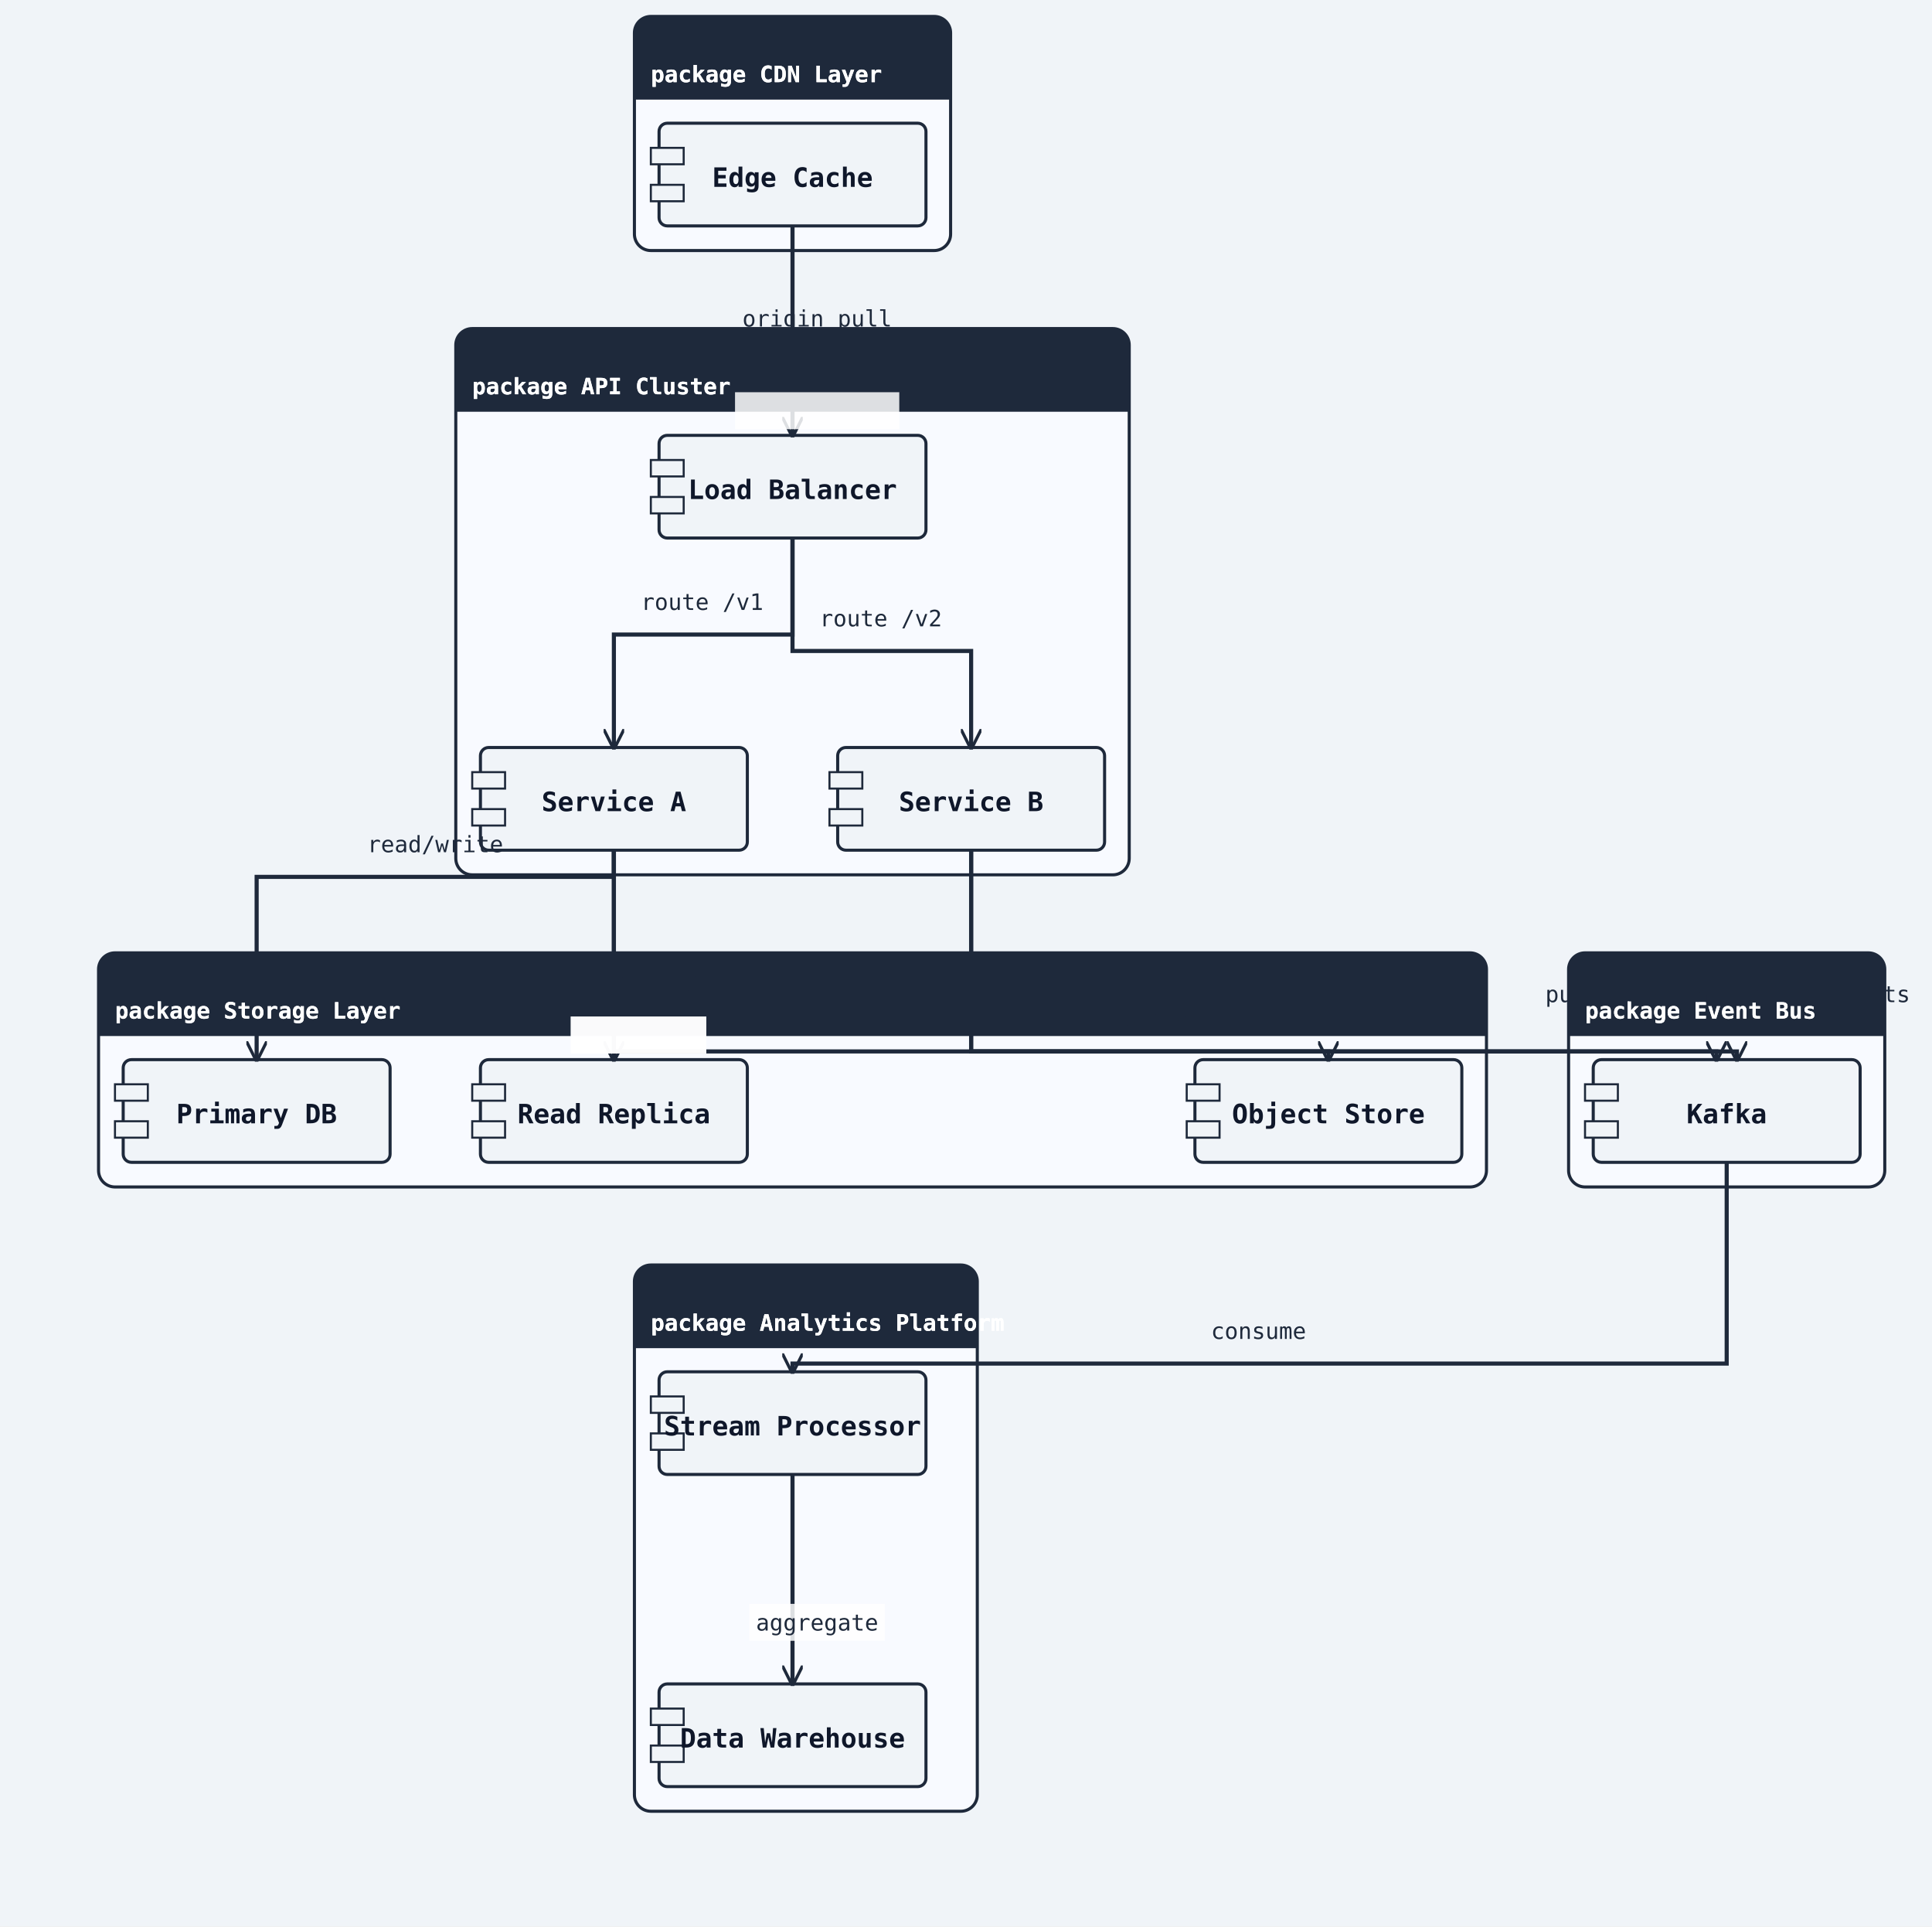
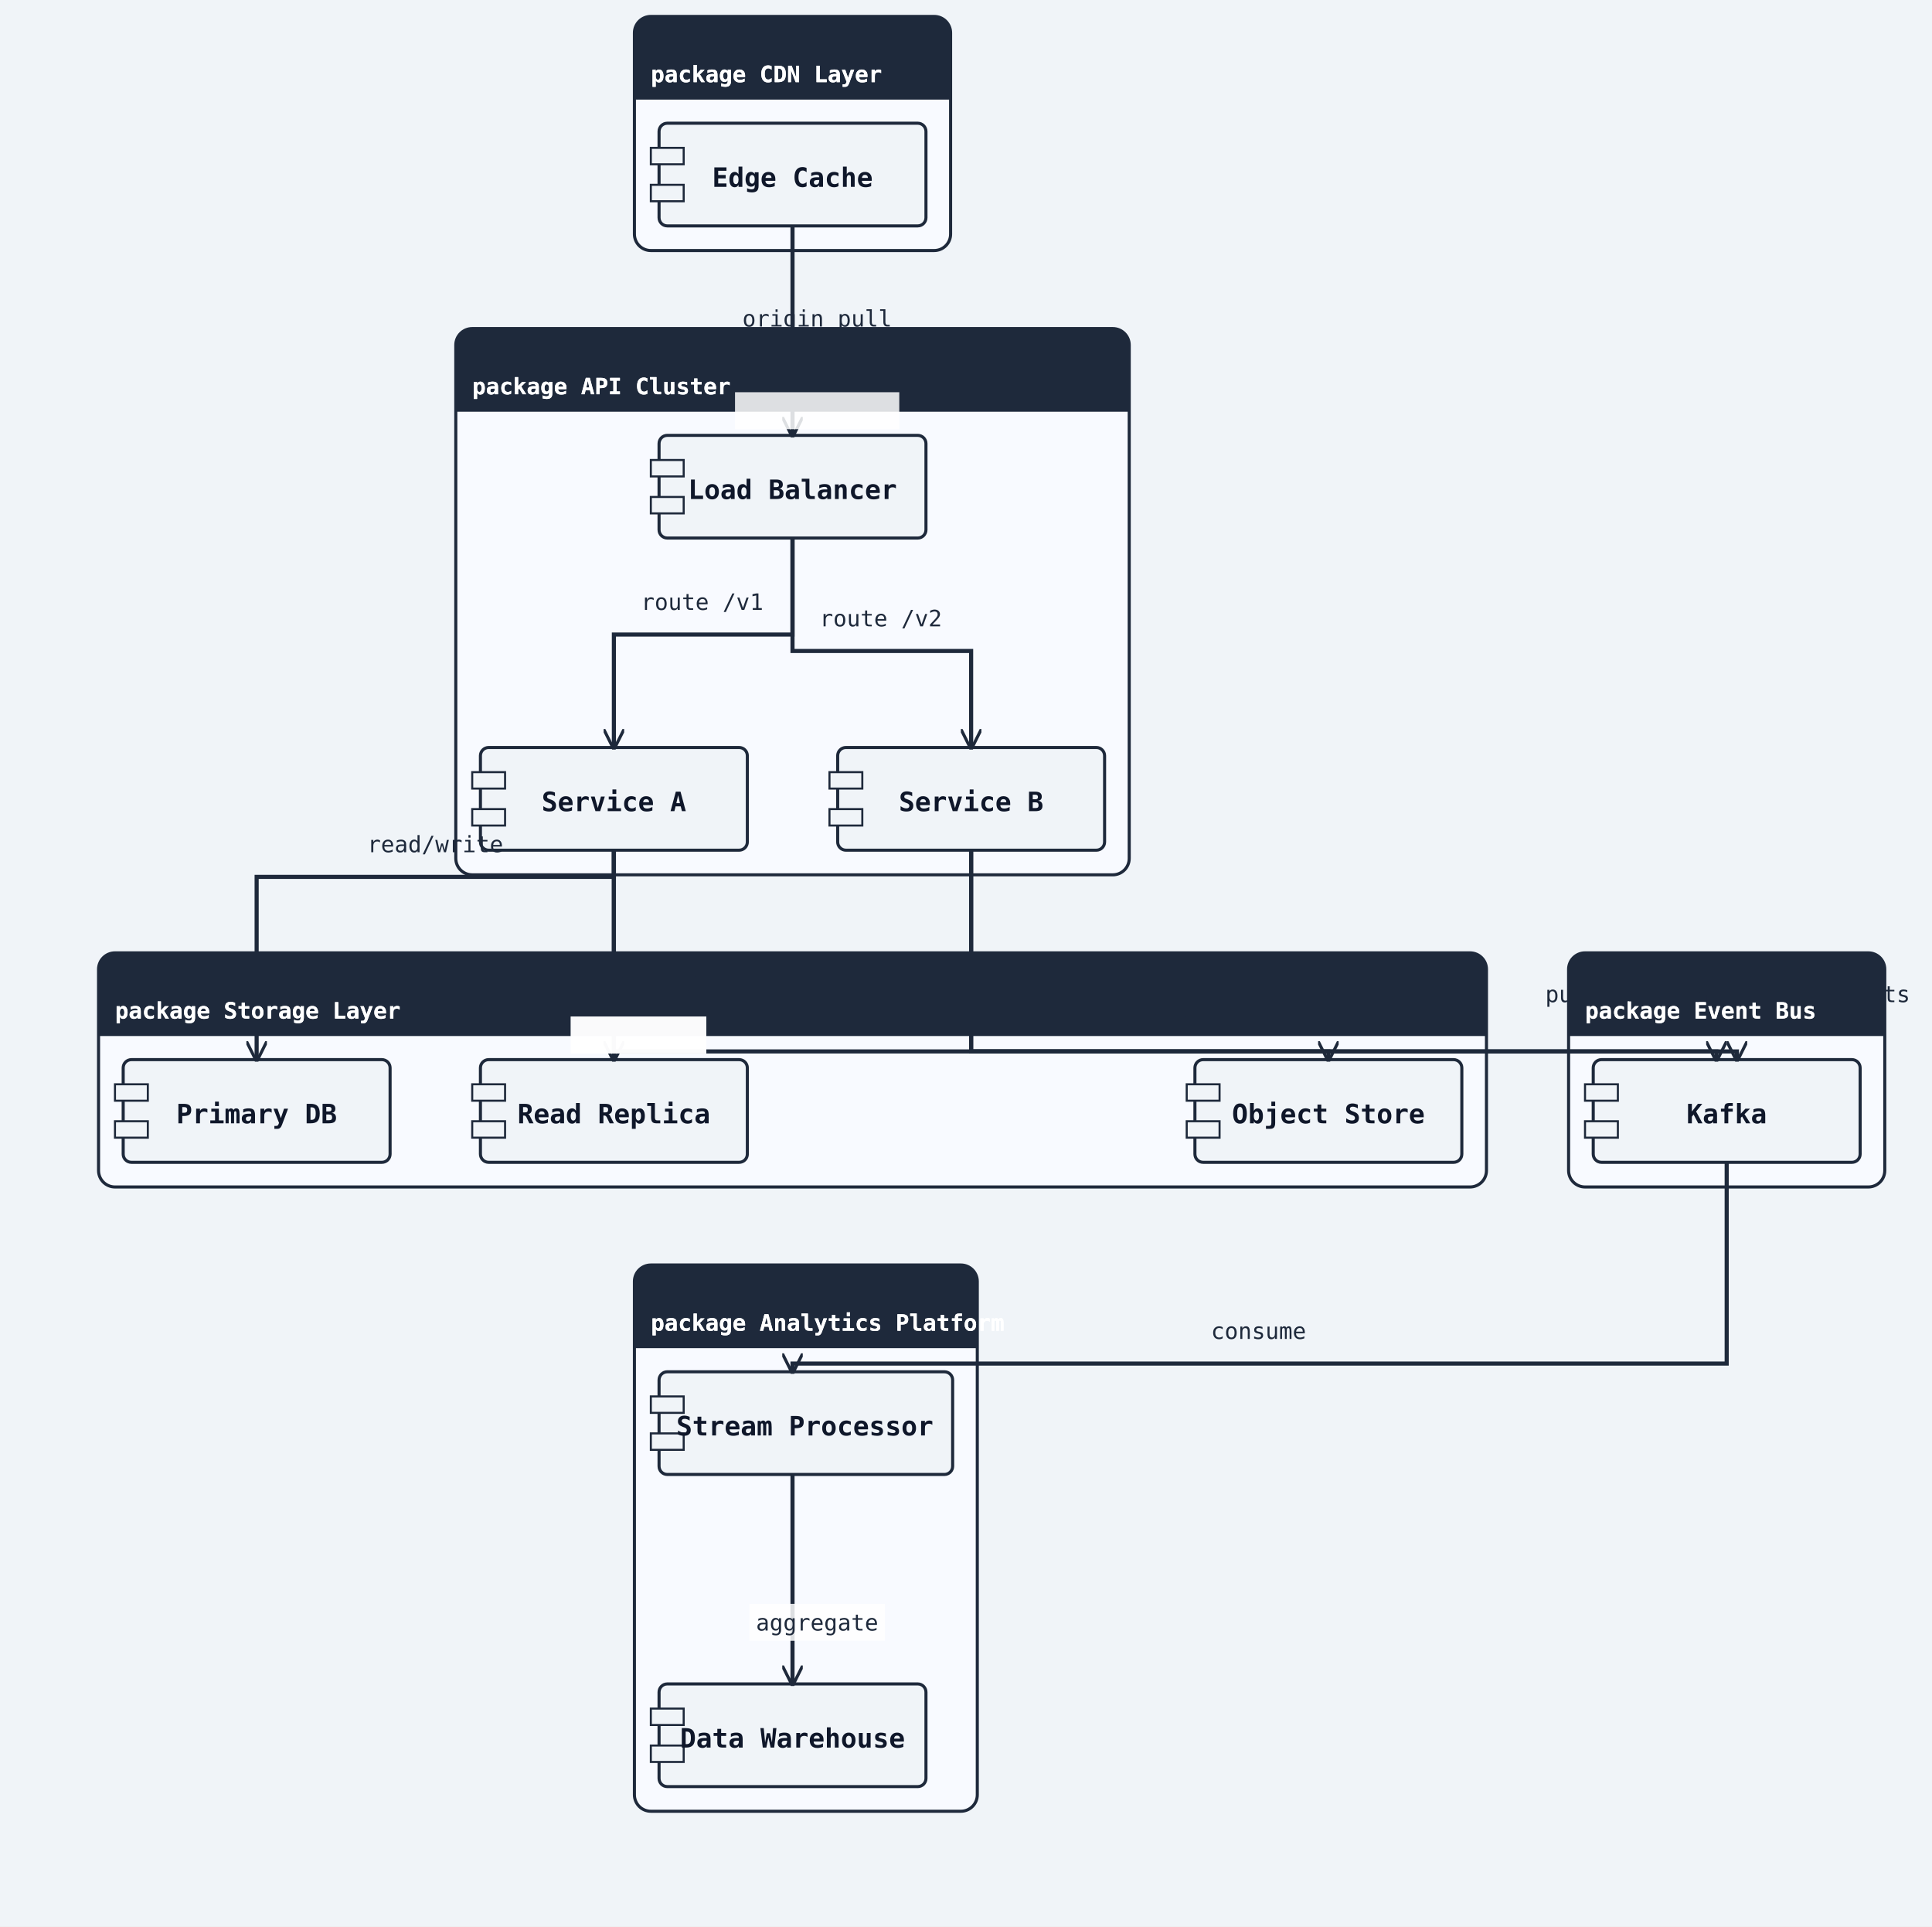
<svg xmlns="http://www.w3.org/2000/svg" width="941" height="938" viewBox="0 0 941 938">
  <rect width="100%" height="100%" fill="#f0f4f8" />
  <defs>
    <marker id="arrow-open" viewBox="0 0 10 10" refX="9" refY="5" markerWidth="10" markerHeight="10" markerUnits="userSpaceOnUse" orient="auto-start-reverse">
      <path d="M0,0 L10,5 L0,10" fill="none" stroke="#1e293b" stroke-width="1.5" />
    </marker>
    <marker id="arrow-triangle" viewBox="0 0 12 12" refX="11" refY="6" markerWidth="12" markerHeight="12" markerUnits="userSpaceOnUse" orient="auto-start-reverse">
      <polygon points="0,0 12,6 0,12" fill="#ffffff" stroke="#1e293b" stroke-width="1.5" fill-rule="nonzero" />
    </marker>
    <marker id="arrow-diamond-filled" viewBox="0 0 14 10" refX="13" refY="5" markerWidth="14" markerHeight="10" markerUnits="userSpaceOnUse" orient="auto-start-reverse">
      <path d="M0,5 L7,0 L14,5 L7,10 z" fill="#1e293b" stroke="#1e293b" stroke-width="1" />
    </marker>
    <marker id="arrow-diamond-open" viewBox="0 0 14 10" refX="13" refY="5" markerWidth="14" markerHeight="10" markerUnits="userSpaceOnUse" orient="auto-start-reverse">
      <path d="M0,5 L7,0 L14,5 L7,10 z" fill="#ffffff" stroke="#1e293b" stroke-width="1" />
    </marker>
    <marker id="arrow-double-open" viewBox="0 0 16 12" refX="15" refY="6" markerWidth="16" markerHeight="12" markerUnits="userSpaceOnUse" orient="auto-start-reverse">
      <path d="M0,1 L8,6 L0,11 M7,1 L15,6 L7,11" fill="none" stroke="#1e293b" stroke-width="1.5" stroke-linejoin="round" />
    </marker>
    <marker id="arrow-circle-open" viewBox="0 0 12 12" refX="11" refY="6" markerWidth="12" markerHeight="12" markerUnits="userSpaceOnUse" orient="auto-start-reverse">
      <circle cx="6" cy="6" r="4" fill="#ffffff" stroke="#1e293b" stroke-width="1.5" />
    </marker>
    <marker id="arrow-circle-filled" viewBox="0 0 12 12" refX="11" refY="6" markerWidth="12" markerHeight="12" markerUnits="userSpaceOnUse" orient="auto-start-reverse">
      <circle cx="6" cy="6" r="4" fill="#1e293b" stroke="#1e293b" stroke-width="1.5" />
    </marker>
    <marker id="arrow-triangle-filled" viewBox="0 0 12 12" refX="11" refY="6" markerWidth="12" markerHeight="12" markerUnits="userSpaceOnUse" orient="auto-start-reverse">
      <polygon points="0,0 12,6 0,12" fill="#1e293b" stroke="#1e293b" stroke-width="1.5" />
    </marker>
    <marker id="arrow-box-filled" viewBox="0 0 12 12" refX="11" refY="6" markerWidth="12" markerHeight="12" markerUnits="userSpaceOnUse" orient="auto-start-reverse">
      <rect x="2" y="2" width="8" height="8" fill="#1e293b" stroke="#1e293b" stroke-width="1.5" />
    </marker>
    <marker id="arrow-plus" viewBox="0 0 12 12" refX="11" refY="6" markerWidth="12" markerHeight="12" markerUnits="userSpaceOnUse" orient="auto-start-reverse">
      <path d="M6,1 L6,11 M1,6 L11,6" fill="none" stroke="#1e293b" stroke-width="1.8" stroke-linecap="round" />
    </marker>
    <marker id="arrow-slash" viewBox="0 0 12 12" refX="10" refY="6" markerWidth="12" markerHeight="12" markerUnits="userSpaceOnUse" orient="auto-start-reverse">
      <path d="M3,2 L9,10" fill="none" stroke="#1e293b" stroke-width="1.8" stroke-linecap="round" />
    </marker>
    <marker id="arrow-cross" viewBox="0 0 12 12" refX="11" refY="6" markerWidth="12" markerHeight="12" markerUnits="userSpaceOnUse" orient="auto-start-reverse">
      <path d="M2,2 L10,10 M10,2 L2,10" fill="none" stroke="#1e293b" stroke-width="1.8" stroke-linecap="round" />
    </marker>
    <marker id="arrow-bracket-open" viewBox="0 0 12 14" refX="11" refY="7" markerWidth="12" markerHeight="14" markerUnits="userSpaceOnUse" orient="auto-start-reverse">
      <path d="M10,1 L4,1 L4,13 L10,13" fill="none" stroke="#1e293b" stroke-width="1.8" stroke-linecap="round" stroke-linejoin="round" />
    </marker>
  </defs>
  <marker id="arrow-ie-one" viewBox="0 0 24 16" refX="22" refY="8" markerWidth="24" markerHeight="16" markerUnits="userSpaceOnUse" orient="auto-start-reverse">
    <path d="M16,2 L16,14" fill="none" stroke="#1e293b" stroke-width="1.8" stroke-linecap="round" />
  </marker>
  <marker id="arrow-ie-zero-one" viewBox="0 0 30 16" refX="28" refY="8" markerWidth="30" markerHeight="16" markerUnits="userSpaceOnUse" orient="auto-start-reverse">
    <circle cx="10" cy="8" r="4" fill="#ffffff" stroke="#1e293b" stroke-width="1.5" />
    <path d="M20,2 L20,14" fill="none" stroke="#1e293b" stroke-width="1.8" stroke-linecap="round" />
  </marker>
  <marker id="arrow-ie-zero-many" viewBox="0 0 34 18" refX="32" refY="9" markerWidth="34" markerHeight="18" markerUnits="userSpaceOnUse" orient="auto-start-reverse">
    <circle cx="8" cy="9" r="4" fill="#ffffff" stroke="#1e293b" stroke-width="1.5" />
    <path d="M18,9 L31,2 M18,9 L31,9 M18,9 L31,16" fill="none" stroke="#1e293b" stroke-width="1.7" stroke-linecap="round" />
  </marker>
  <marker id="arrow-ie-one-many" viewBox="0 0 34 18" refX="32" refY="9" markerWidth="34" markerHeight="18" markerUnits="userSpaceOnUse" orient="auto-start-reverse">
    <path d="M8,2 L8,16 M18,9 L31,2 M18,9 L31,9 M18,9 L31,16" fill="none" stroke="#1e293b" stroke-width="1.7" stroke-linecap="round" />
  </marker>
  <rect class="uml-group-frame" data-uml-group="CDN Layer" x="309" y="8" width="154" height="114" rx="8" ry="8" fill="#f8faff" stroke="#1e293b" stroke-width="1.5" />
  <rect x="309" y="8" width="154" height="40" rx="8" ry="8" fill="#1e293b" stroke="none" />
  <rect x="309" y="40" width="154" height="8" fill="#1e293b" stroke="none" />
  <text x="317" y="40" font-family="monospace" font-size="11" font-weight="600" fill="#ffffff">package CDN Layer</text>
  <line x1="309" y1="48" x2="463" y2="48" stroke="#1e293b" stroke-width="1" />
  <rect class="uml-group-frame" data-uml-group="API Cluster" x="222" y="160" width="328" height="266" rx="8" ry="8" fill="#f8faff" stroke="#1e293b" stroke-width="1.5" />
  <rect x="222" y="160" width="328" height="40" rx="8" ry="8" fill="#1e293b" stroke="none" />
  <rect x="222" y="192" width="328" height="8" fill="#1e293b" stroke="none" />
  <text x="230" y="192" font-family="monospace" font-size="11" font-weight="600" fill="#ffffff">package API Cluster</text>
  <line x1="222" y1="200" x2="550" y2="200" stroke="#1e293b" stroke-width="1" />
  <rect class="uml-group-frame" data-uml-group="Storage Layer" x="48" y="464" width="676" height="114" rx="8" ry="8" fill="#f8faff" stroke="#1e293b" stroke-width="1.5" />
  <rect x="48" y="464" width="676" height="40" rx="8" ry="8" fill="#1e293b" stroke="none" />
  <rect x="48" y="496" width="676" height="8" fill="#1e293b" stroke="none" />
  <text x="56" y="496" font-family="monospace" font-size="11" font-weight="600" fill="#ffffff">package Storage Layer</text>
  <line x1="48" y1="504" x2="724" y2="504" stroke="#1e293b" stroke-width="1" />
  <rect class="uml-group-frame" data-uml-group="Event Bus" x="764" y="464" width="154" height="114" rx="8" ry="8" fill="#f8faff" stroke="#1e293b" stroke-width="1.5" />
  <rect x="764" y="464" width="154" height="40" rx="8" ry="8" fill="#1e293b" stroke="none" />
  <rect x="764" y="496" width="154" height="8" fill="#1e293b" stroke="none" />
  <text x="772" y="496" font-family="monospace" font-size="11" font-weight="600" fill="#ffffff">package Event Bus</text>
  <line x1="764" y1="504" x2="918" y2="504" stroke="#1e293b" stroke-width="1" />
  <rect class="uml-group-frame" data-uml-group="Analytics Platform" x="309" y="616" width="167" height="266" rx="8" ry="8" fill="#f8faff" stroke="#1e293b" stroke-width="1.5" />
  <rect x="309" y="616" width="167" height="40" rx="8" ry="8" fill="#1e293b" stroke="none" />
  <rect x="309" y="648" width="167" height="8" fill="#1e293b" stroke="none" />
  <text x="317" y="648" font-family="monospace" font-size="11" font-weight="600" fill="#ffffff">package Analytics Platform</text>
  <line x1="309" y1="656" x2="476" y2="656" stroke="#1e293b" stroke-width="1" />
  <rect class="uml-node uml-component" data-uml-kind="component" x="321" y="60" width="130" height="50" rx="4" ry="4" fill="#f0f4f8" stroke="#1e293b" stroke-width="1.5" />
  <rect x="317" y="72" width="16" height="8" fill="#f0f4f8" stroke="#1e293b" stroke-width="1" />
  <rect x="317" y="90" width="16" height="8" fill="#f0f4f8" stroke="#1e293b" stroke-width="1" />
  <text x="386" y="91" text-anchor="middle" font-family="monospace" font-size="13" font-weight="600" fill="#0f172a">Edge Cache</text>
  <rect class="uml-node uml-component" data-uml-kind="component" x="321" y="212" width="130" height="50" rx="4" ry="4" fill="#f0f4f8" stroke="#1e293b" stroke-width="1.5" />
  <rect x="317" y="224" width="16" height="8" fill="#f0f4f8" stroke="#1e293b" stroke-width="1" />
  <rect x="317" y="242" width="16" height="8" fill="#f0f4f8" stroke="#1e293b" stroke-width="1" />
  <text x="386" y="243" text-anchor="middle" font-family="monospace" font-size="13" font-weight="600" fill="#0f172a">Load Balancer</text>
  <rect class="uml-node uml-component" data-uml-kind="component" x="234" y="364" width="130" height="50" rx="4" ry="4" fill="#f0f4f8" stroke="#1e293b" stroke-width="1.5" />
  <rect x="230" y="376" width="16" height="8" fill="#f0f4f8" stroke="#1e293b" stroke-width="1" />
  <rect x="230" y="394" width="16" height="8" fill="#f0f4f8" stroke="#1e293b" stroke-width="1" />
  <text x="299" y="395" text-anchor="middle" font-family="monospace" font-size="13" font-weight="600" fill="#0f172a">Service A</text>
  <rect class="uml-node uml-component" data-uml-kind="component" x="408" y="364" width="130" height="50" rx="4" ry="4" fill="#f0f4f8" stroke="#1e293b" stroke-width="1.5" />
  <rect x="404" y="376" width="16" height="8" fill="#f0f4f8" stroke="#1e293b" stroke-width="1" />
  <rect x="404" y="394" width="16" height="8" fill="#f0f4f8" stroke="#1e293b" stroke-width="1" />
  <text x="473" y="395" text-anchor="middle" font-family="monospace" font-size="13" font-weight="600" fill="#0f172a">Service B</text>
  <rect class="uml-node uml-component" data-uml-kind="component" x="60" y="516" width="130" height="50" rx="4" ry="4" fill="#f0f4f8" stroke="#1e293b" stroke-width="1.5" />
  <rect x="56" y="528" width="16" height="8" fill="#f0f4f8" stroke="#1e293b" stroke-width="1" />
  <rect x="56" y="546" width="16" height="8" fill="#f0f4f8" stroke="#1e293b" stroke-width="1" />
  <text x="125" y="547" text-anchor="middle" font-family="monospace" font-size="13" font-weight="600" fill="#0f172a">Primary DB</text>
  <rect class="uml-node uml-component" data-uml-kind="component" x="234" y="516" width="130" height="50" rx="4" ry="4" fill="#f0f4f8" stroke="#1e293b" stroke-width="1.5" />
  <rect x="230" y="528" width="16" height="8" fill="#f0f4f8" stroke="#1e293b" stroke-width="1" />
  <rect x="230" y="546" width="16" height="8" fill="#f0f4f8" stroke="#1e293b" stroke-width="1" />
  <text x="299" y="547" text-anchor="middle" font-family="monospace" font-size="13" font-weight="600" fill="#0f172a">Read Replica</text>
  <rect class="uml-node uml-component" data-uml-kind="component" x="582" y="516" width="130" height="50" rx="4" ry="4" fill="#f0f4f8" stroke="#1e293b" stroke-width="1.5" />
  <rect x="578" y="528" width="16" height="8" fill="#f0f4f8" stroke="#1e293b" stroke-width="1" />
  <rect x="578" y="546" width="16" height="8" fill="#f0f4f8" stroke="#1e293b" stroke-width="1" />
  <text x="647" y="547" text-anchor="middle" font-family="monospace" font-size="13" font-weight="600" fill="#0f172a">Object Store</text>
  <rect class="uml-node uml-component" data-uml-kind="component" x="776" y="516" width="130" height="50" rx="4" ry="4" fill="#f0f4f8" stroke="#1e293b" stroke-width="1.5" />
  <rect x="772" y="528" width="16" height="8" fill="#f0f4f8" stroke="#1e293b" stroke-width="1" />
  <rect x="772" y="546" width="16" height="8" fill="#f0f4f8" stroke="#1e293b" stroke-width="1" />
  <text x="841" y="547" text-anchor="middle" font-family="monospace" font-size="13" font-weight="600" fill="#0f172a">Kafka</text>
-   <rect class="uml-node uml-component" data-uml-kind="component" x="321" y="668" width="130" height="50" rx="4" ry="4" fill="#f0f4f8" stroke="#1e293b" stroke-width="1.5" />
+   <rect class="uml-node uml-component" data-uml-kind="component" x="321" y="668" width="143" height="50" rx="4" ry="4" fill="#f0f4f8" stroke="#1e293b" stroke-width="1.5" />
  <rect x="317" y="680" width="16" height="8" fill="#f0f4f8" stroke="#1e293b" stroke-width="1" />
  <rect x="317" y="698" width="16" height="8" fill="#f0f4f8" stroke="#1e293b" stroke-width="1" />
-   <text x="386" y="699" text-anchor="middle" font-family="monospace" font-size="13" font-weight="600" fill="#0f172a">Stream Processor</text>
+   <text x="392" y="699" text-anchor="middle" font-family="monospace" font-size="13" font-weight="600" fill="#0f172a">Stream Processor</text>
  <rect class="uml-node uml-component" data-uml-kind="component" x="321" y="820" width="130" height="50" rx="4" ry="4" fill="#f0f4f8" stroke="#1e293b" stroke-width="1.5" />
  <rect x="317" y="832" width="16" height="8" fill="#f0f4f8" stroke="#1e293b" stroke-width="1" />
  <rect x="317" y="850" width="16" height="8" fill="#f0f4f8" stroke="#1e293b" stroke-width="1" />
  <text x="386" y="851" text-anchor="middle" font-family="monospace" font-size="13" font-weight="600" fill="#0f172a">Data Warehouse</text>
  <polyline class="uml-relation" data-uml-from="EC" data-uml-to="LB" data-uml-arrow="--&gt;" points="386,110 386,208 386,212" fill="none" stroke="#1e293b" stroke-width="2" marker-end="url(#arrow-open)" />
  <polyline class="uml-relation" data-uml-from="LB" data-uml-to="SA" data-uml-arrow="--&gt;" points="386,262 386,309 299,309 299,364" fill="none" stroke="#1e293b" stroke-width="2" marker-end="url(#arrow-open)" />
  <polyline class="uml-relation" data-uml-from="LB" data-uml-to="SB" data-uml-arrow="--&gt;" points="386,262 386,317 473,317 473,364" fill="none" stroke="#1e293b" stroke-width="2" marker-end="url(#arrow-open)" />
  <polyline class="uml-relation" data-uml-from="SA" data-uml-to="DB1" data-uml-arrow="--&gt;" points="299,414 299,427 125,427 125,516" fill="none" stroke="#1e293b" stroke-width="2" marker-end="url(#arrow-open)" />
  <polyline class="uml-relation" data-uml-from="SA" data-uml-to="DB2" data-uml-arrow="--&gt;" points="299,414 299,446 299,516" fill="none" stroke="#1e293b" stroke-width="2" marker-end="url(#arrow-open)" />
  <polyline class="uml-relation" data-uml-from="SB" data-uml-to="S3" data-uml-arrow="--&gt;" points="473,414 473,512 647,512 647,516" fill="none" stroke="#1e293b" stroke-width="2" marker-end="url(#arrow-open)" />
  <polyline class="uml-relation" data-uml-from="SA" data-uml-to="KF" data-uml-arrow="--&gt;" points="299,414 299,512 836,512 836,516" fill="none" stroke="#1e293b" stroke-width="2" marker-end="url(#arrow-open)" />
  <polyline class="uml-relation" data-uml-from="SB" data-uml-to="KF" data-uml-arrow="--&gt;" points="473,414 473,512 846,512 846,516" fill="none" stroke="#1e293b" stroke-width="2" marker-end="url(#arrow-open)" />
  <polyline class="uml-relation" data-uml-from="KF" data-uml-to="SP" data-uml-arrow="--&gt;" points="841,566 841,664 386,664 386,668" fill="none" stroke="#1e293b" stroke-width="2" marker-end="url(#arrow-open)" />
  <polyline class="uml-relation" data-uml-from="SP" data-uml-to="DW" data-uml-arrow="--&gt;" points="386,718 386,769 386,820" fill="none" stroke="#1e293b" stroke-width="2" marker-end="url(#arrow-open)" />
  <rect class="uml-edge-label-bg" data-uml-label-role="edge-background" x="358" y="191" width="80" height="18" fill="white" opacity="0.85" />
  <text class="uml-edge-label" data-uml-label-role="edge" x="398" y="159" text-anchor="middle" font-family="monospace" font-size="11" fill="#1e293b">origin pull</text>
  <text class="uml-edge-label" data-uml-label-role="edge" x="342" y="297" text-anchor="middle" font-family="monospace" font-size="11" fill="#1e293b">route /v1</text>
  <text class="uml-edge-label" data-uml-label-role="edge" x="429" y="305" text-anchor="middle" font-family="monospace" font-size="11" fill="#1e293b">route /v2</text>
  <text class="uml-edge-label" data-uml-label-role="edge" x="212" y="415" text-anchor="middle" font-family="monospace" font-size="11" fill="#1e293b">read/write</text>
  <rect class="uml-edge-label-bg" data-uml-label-role="edge-background" x="278" y="495" width="66" height="18" fill="white" opacity="0.85" />
  <rect class="uml-edge-label-bg" data-uml-label-role="edge-background" x="278" y="495" width="66" height="18" fill="white" opacity="0.85" />
  <text class="uml-edge-label" data-uml-label-role="edge" x="311" y="481" text-anchor="middle" font-family="monospace" font-size="11" fill="#1e293b">read-only</text>
  <text class="uml-edge-label" data-uml-label-role="edge" x="560" y="500" text-anchor="middle" font-family="monospace" font-size="11" fill="#1e293b">upload</text>
  <text class="uml-edge-label" data-uml-label-role="edge" x="799" y="488" text-anchor="middle" font-family="monospace" font-size="11" fill="#1e293b">publish events</text>
  <text class="uml-edge-label" data-uml-label-role="edge" x="884" y="488" text-anchor="middle" font-family="monospace" font-size="11" fill="#1e293b">publish events</text>
  <text class="uml-edge-label" data-uml-label-role="edge" x="613" y="652" text-anchor="middle" font-family="monospace" font-size="11" fill="#1e293b">consume</text>
  <rect class="uml-edge-label-bg" data-uml-label-role="edge-background" x="365" y="781" width="66" height="18" fill="white" opacity="0.85" />
  <text class="uml-edge-label" data-uml-label-role="edge" x="398" y="794" text-anchor="middle" font-family="monospace" font-size="11" fill="#1e293b">aggregate</text>
  <text x="317" y="40" font-family="monospace" font-size="11" font-weight="600" fill="#ffffff">package CDN Layer</text>
  <text x="230" y="192" font-family="monospace" font-size="11" font-weight="600" fill="#ffffff">package API Cluster</text>
  <text x="56" y="496" font-family="monospace" font-size="11" font-weight="600" fill="#ffffff">package Storage Layer</text>
  <text x="772" y="496" font-family="monospace" font-size="11" font-weight="600" fill="#ffffff">package Event Bus</text>
  <text x="317" y="648" font-family="monospace" font-size="11" font-weight="600" fill="#ffffff">package Analytics Platform</text>
</svg>
